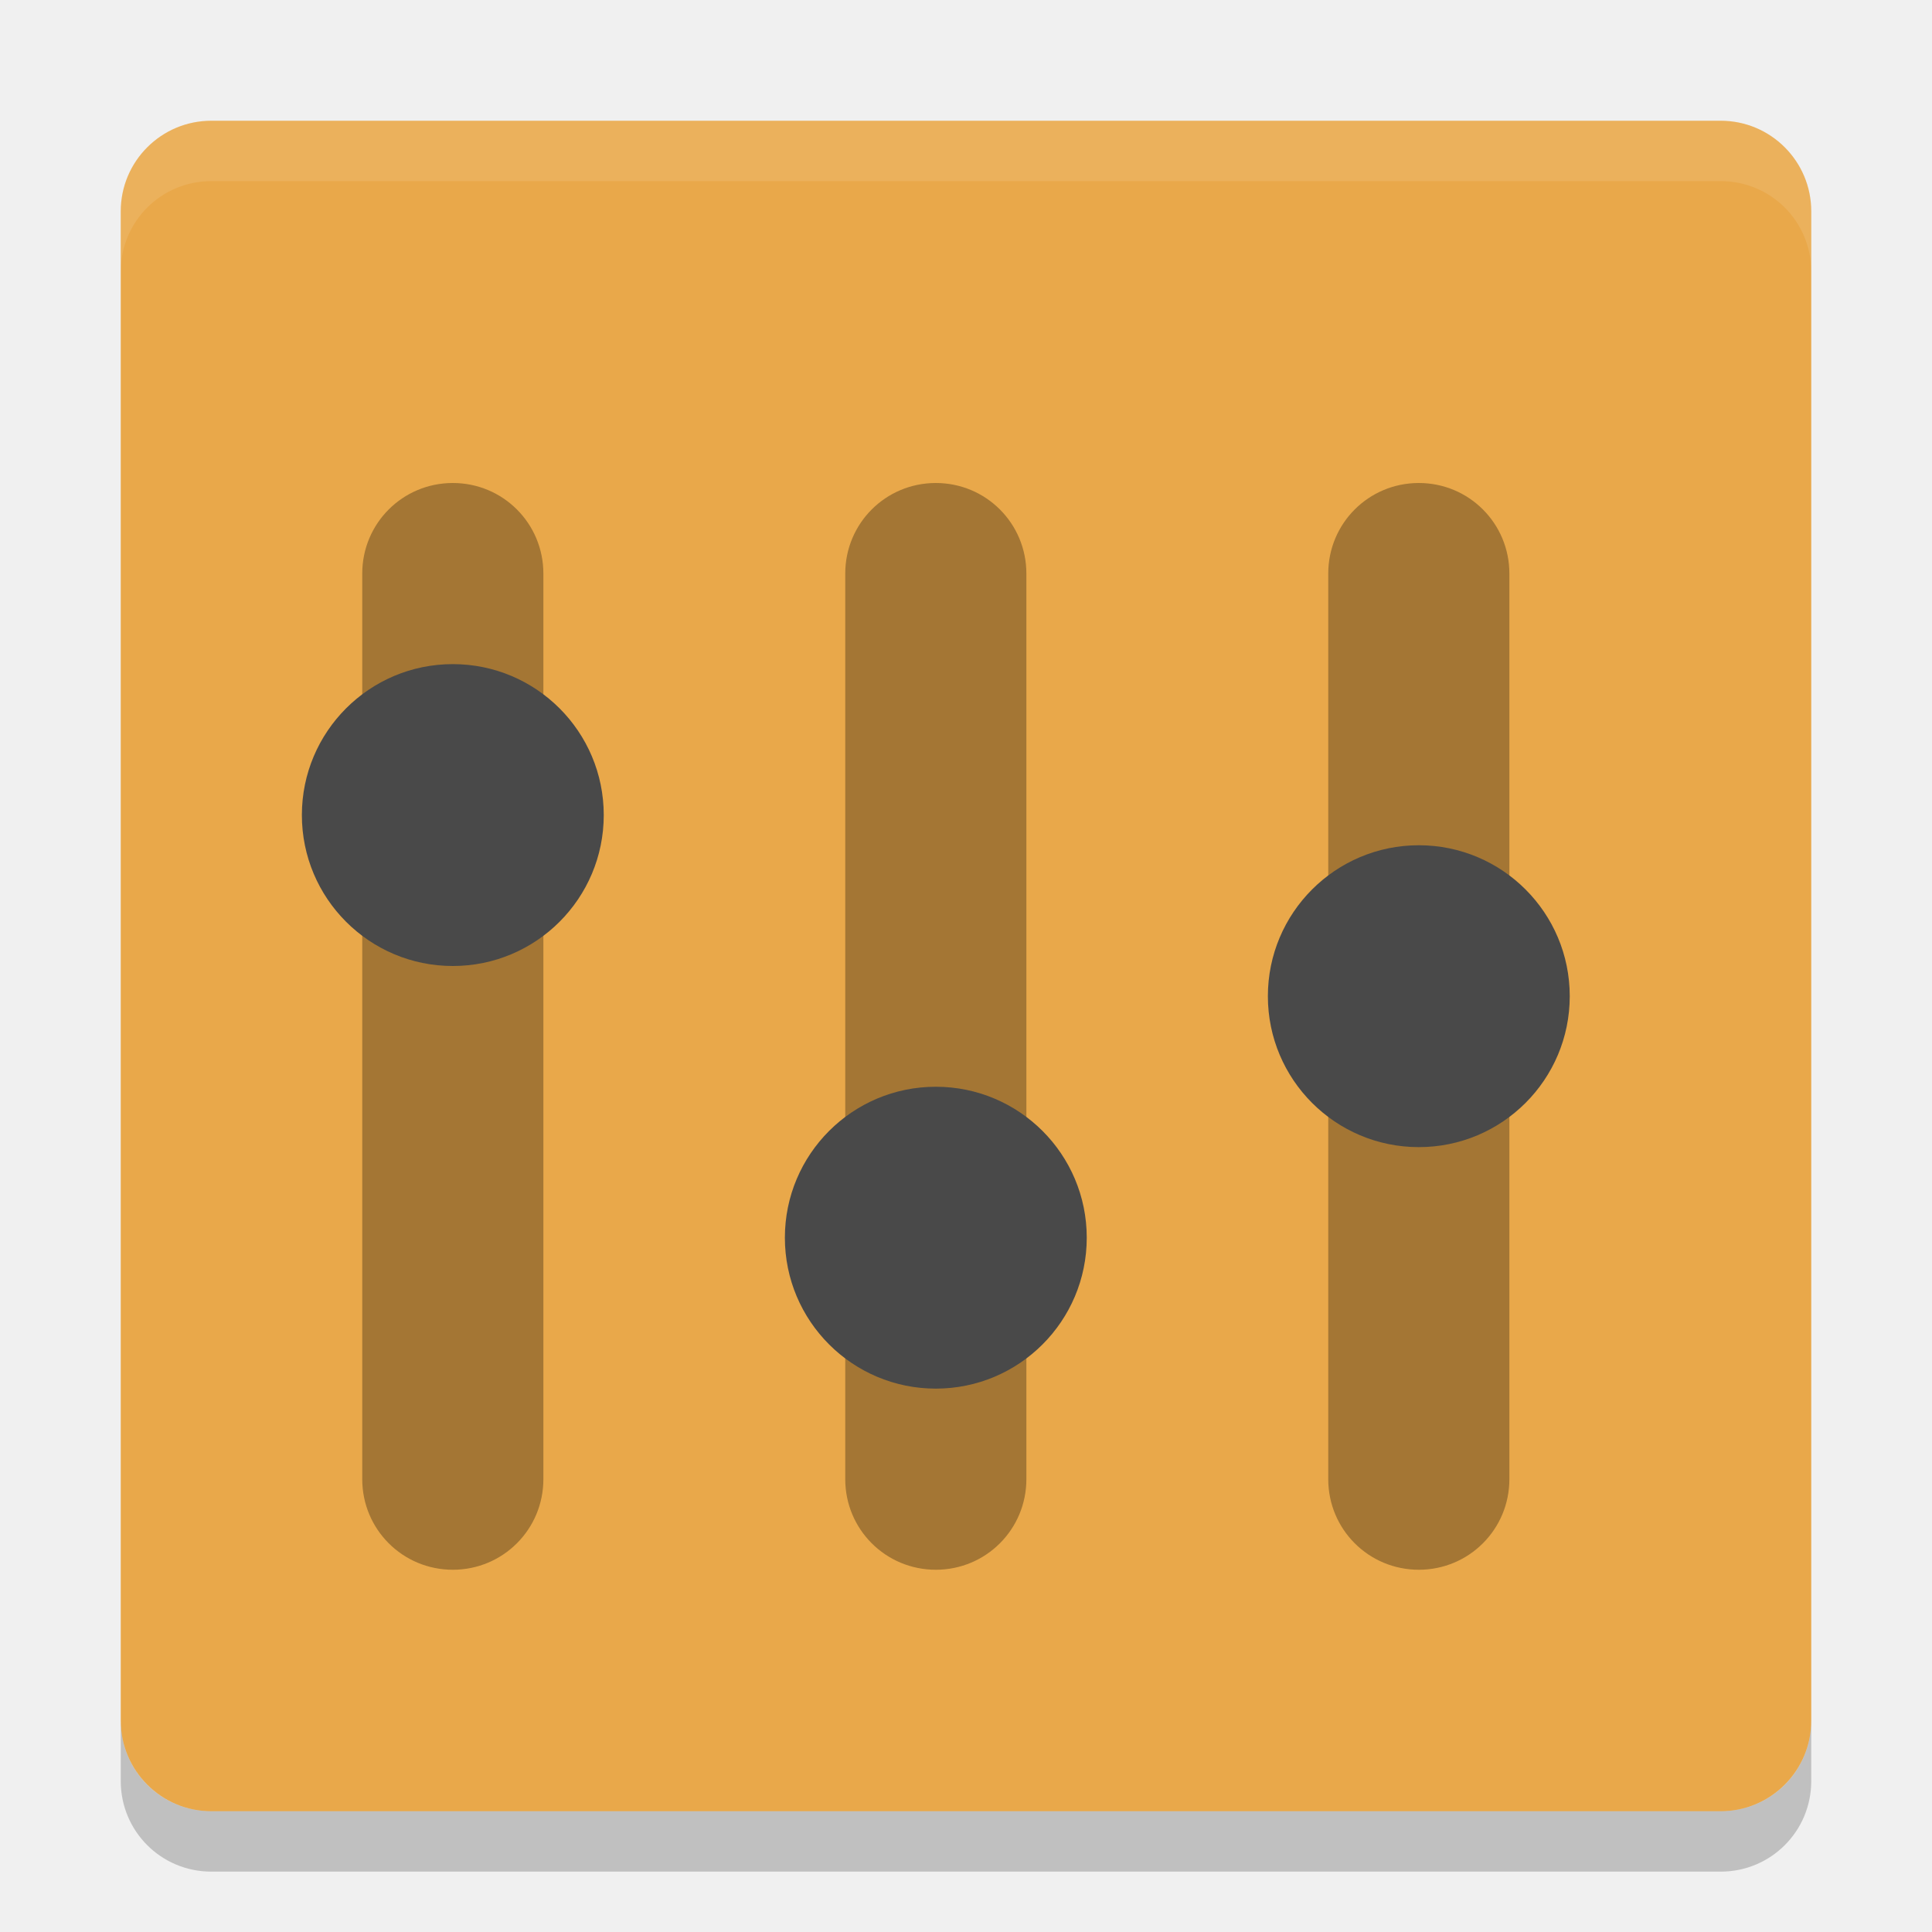
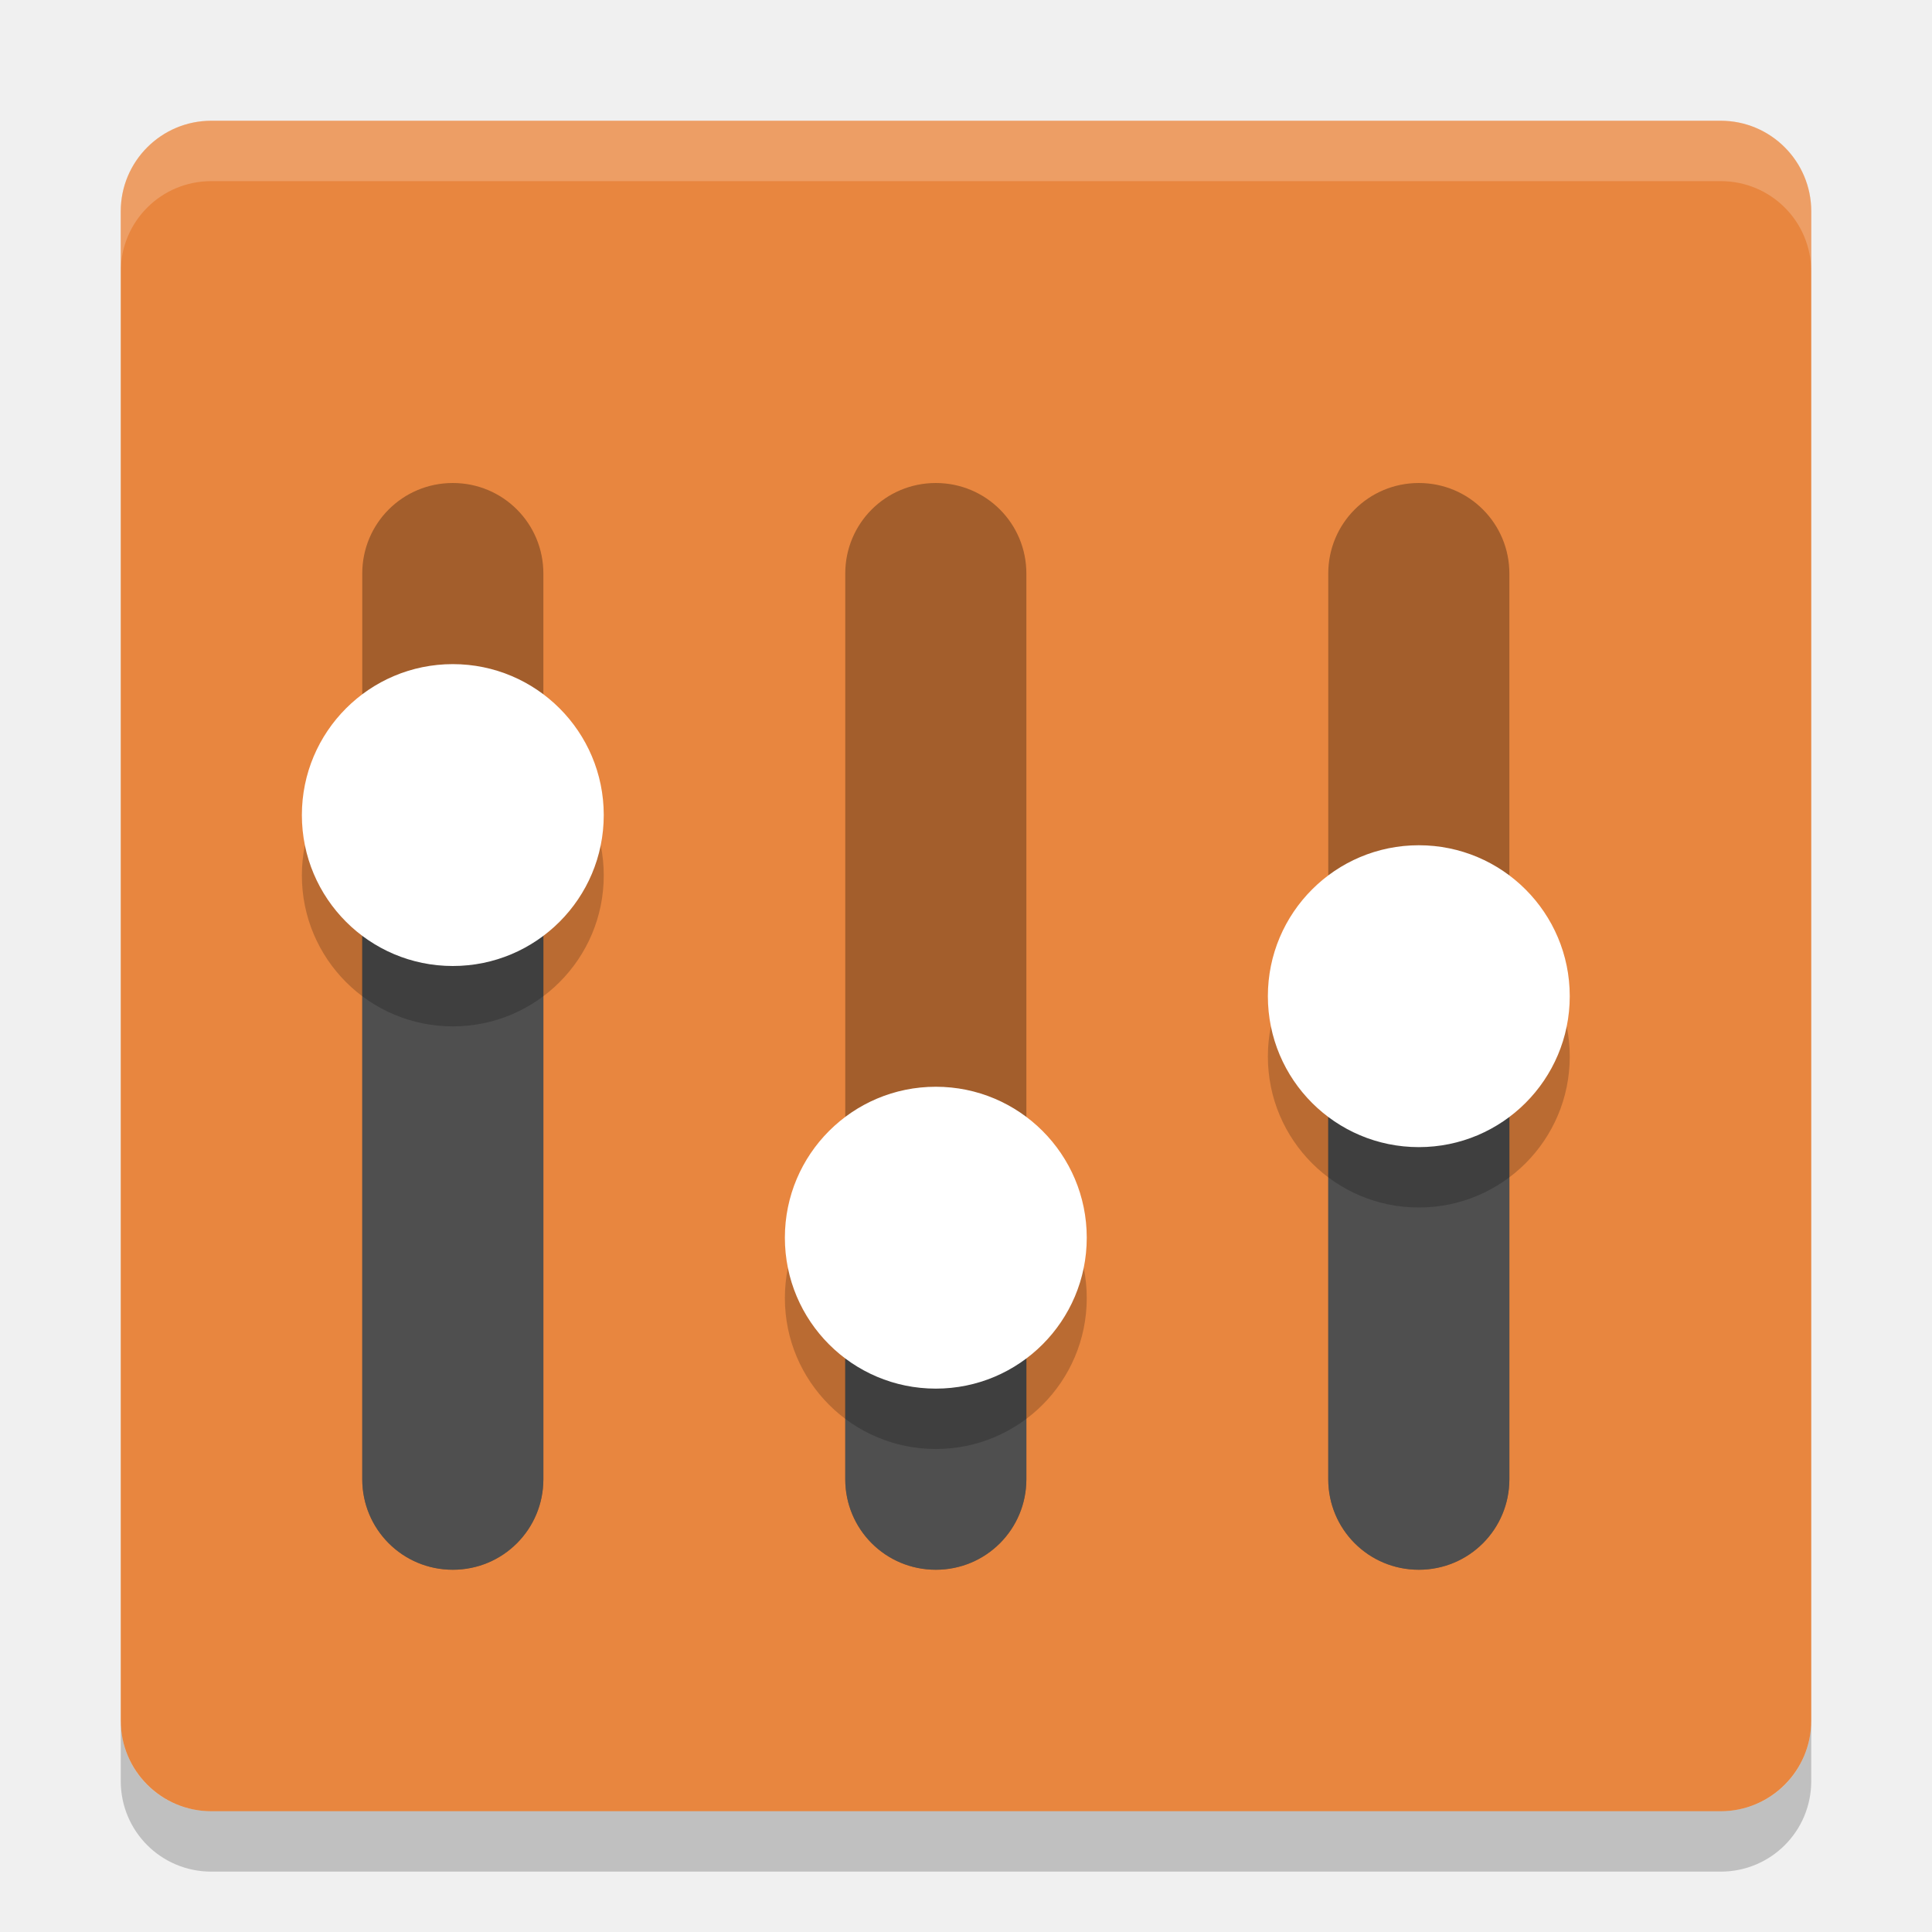
<svg xmlns="http://www.w3.org/2000/svg" width="32" height="32" version="1">
-   <rect fill="#e9a84a" width="28" height="28" x="-30" y="-30" rx="1.5" ry="1.5" transform="matrix(0,-1,-1,0,0,0)" />
-   <path fill="#fff" opacity=".1" d="m3.5 2c-0.831 0-1.5 0.669-1.5 1.5v1c0-0.831 0.669-1.5 1.5-1.5h25c0.831 0 1.5 0.669 1.5 1.5v-1c0-0.831-0.669-1.5-1.5-1.5h-25z" />
-   <path opacity=".3" d="m7.5 8c-0.831 0-1.5 0.669-1.5 1.5v15c0 0.831 0.669 1.5 1.5 1.5s1.5-0.669 1.5-1.5v-15c0-0.831-0.669-1.5-1.5-1.5z" />
-   <path fill="#494949" d="m10 13.5a2.5 2.5 0 0 1 -2.5 2.5 2.5 2.5 0 0 1 -2.5 -2.5 2.5 2.5 0 0 1 2.5 -2.5 2.5 2.5 0 0 1 2.5 2.5z" />
-   <path opacity=".2" d="m2 28.5v1c0 0.831 0.669 1.5 1.5 1.5h25c0.831 0 1.5-0.669 1.5-1.5v-1c0 0.831-0.669 1.5-1.5 1.5h-25c-0.831 0-1.5-0.669-1.5-1.5z" />
-   <path opacity=".3" d="m23.5 8c-0.831 0-1.5 0.669-1.5 1.5v15c0 0.831 0.669 1.5 1.5 1.5s1.5-0.669 1.5-1.5v-15c0-0.831-0.669-1.5-1.5-1.5z" />
-   <path fill="#494949" d="m26 16.5a2.5 2.5 0 0 1 -2.5 2.5 2.5 2.5 0 0 1 -2.5 -2.5 2.5 2.5 0 0 1 2.5 -2.5 2.5 2.5 0 0 1 2.5 2.5z" />
-   <path opacity=".3" d="m15.5 8c-0.831 0-1.5 0.669-1.5 1.5v15c0 0.831 0.669 1.5 1.5 1.5s1.5-0.669 1.5-1.5v-15c0-0.831-0.669-1.5-1.5-1.5z" />
-   <path fill="#494949" d="m18 20.5a2.5 2.5 0 0 1 -2.5 2.5 2.5 2.5 0 0 1 -2.5 -2.5 2.5 2.5 0 0 1 2.5 -2.5 2.5 2.5 0 0 1 2.5 2.5z" />
+   <rect transform="matrix(0,-1,-1,0,0,0)" x="-30" y="-30" width="28" height="28" rx="1.5" ry="1.5" fill="#e8863f" />
+   <path d="m3.5 2c-0.831 0-1.5 0.669-1.5 1.5v1c0-0.831 0.669-1.5 1.5-1.5h25c0.831 0 1.5 0.669 1.5 1.5v-1c0-0.831-0.669-1.5-1.5-1.5h-25z" fill="#fff" style="opacity:.2" />
+   <path d="m7.5 8c-0.831 0-1.5 0.669-1.5 1.5v15c0 0.831 0.669 1.5 1.5 1.5s1.5-0.669 1.5-1.5v-15c0-0.831-0.669-1.5-1.5-1.5zm8 0c-0.831 0-1.5 0.669-1.5 1.5v15c0 0.831 0.669 1.5 1.5 1.5s1.5-0.669 1.5-1.5v-15c0-0.831-0.669-1.5-1.5-1.5zm8 0c-0.831 0-1.5 0.669-1.5 1.5v15c0 0.831 0.669 1.5 1.5 1.5s1.5-0.669 1.5-1.5v-15c0-0.831-0.669-1.5-1.5-1.5z" style="opacity:.3" />
+   <path d="m2 28.5v1c0 0.831 0.669 1.5 1.5 1.5h25c0.831 0 1.5-0.669 1.5-1.5v-1c0 0.831-0.669 1.5-1.5 1.5h-25c-0.831 0-1.5-0.669-1.5-1.5z" opacity=".2" />
+   <path d="m6 14v10.5c0 0.831 0.669 1.5 1.5 1.5s1.5-0.669 1.5-1.5v-10.5h-3zm16 3v7.5c0 0.831 0.669 1.5 1.5 1.5s1.5-0.669 1.5-1.5v-7.5h-3zm-8 4v3.5c0 0.831 0.669 1.5 1.5 1.5s1.5-0.669 1.5-1.5v-3.5h-3z" style="fill:#4f4f4f" />
+   <path d="m7.5 12c-1.381 0-2.5 1.119-2.5 2.5s1.119 2.5 2.5 2.5 2.5-1.119 2.5-2.5-1.119-2.5-2.5-2.5zm16 3c-1.381 0-2.5 1.119-2.5 2.5s1.119 2.5 2.5 2.5 2.5-1.119 2.5-2.5-1.119-2.5-2.5-2.5zm-8 4c-1.381 0-2.5 1.119-2.5 2.5s1.119 2.5 2.5 2.5 2.5-1.119 2.5-2.5-1.119-2.5-2.5-2.5z" style="opacity:.2" />
+   <path d="m7.5 11c-1.381 0-2.5 1.119-2.5 2.5s1.119 2.5 2.5 2.5 2.5-1.119 2.5-2.5-1.119-2.5-2.5-2.5zm16 3c-1.381 0-2.5 1.119-2.5 2.5s1.119 2.5 2.5 2.5 2.5-1.119 2.5-2.5-1.119-2.5-2.5-2.5zm-8 4c-1.381 0-2.5 1.119-2.5 2.5s1.119 2.5 2.5 2.5 2.5-1.119 2.5-2.5-1.119-2.5-2.5-2.5z" style="fill:#ffffff" />
</svg>
